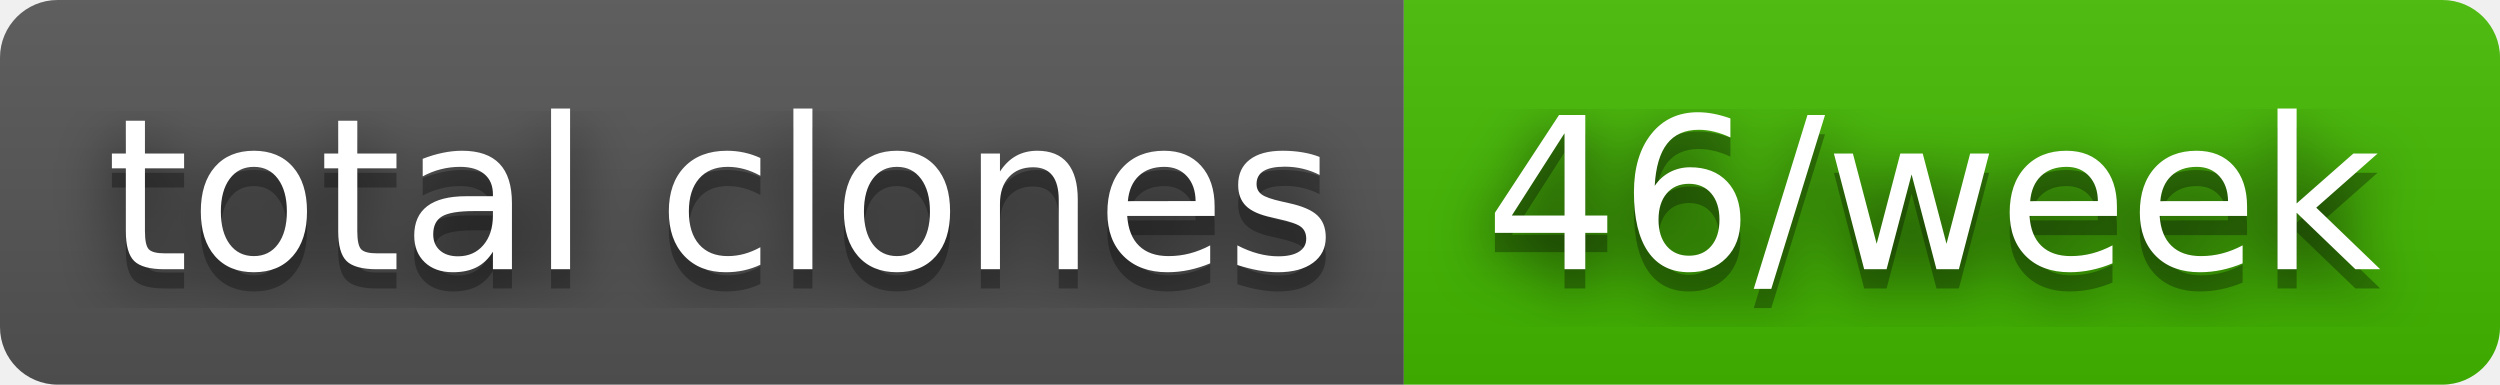
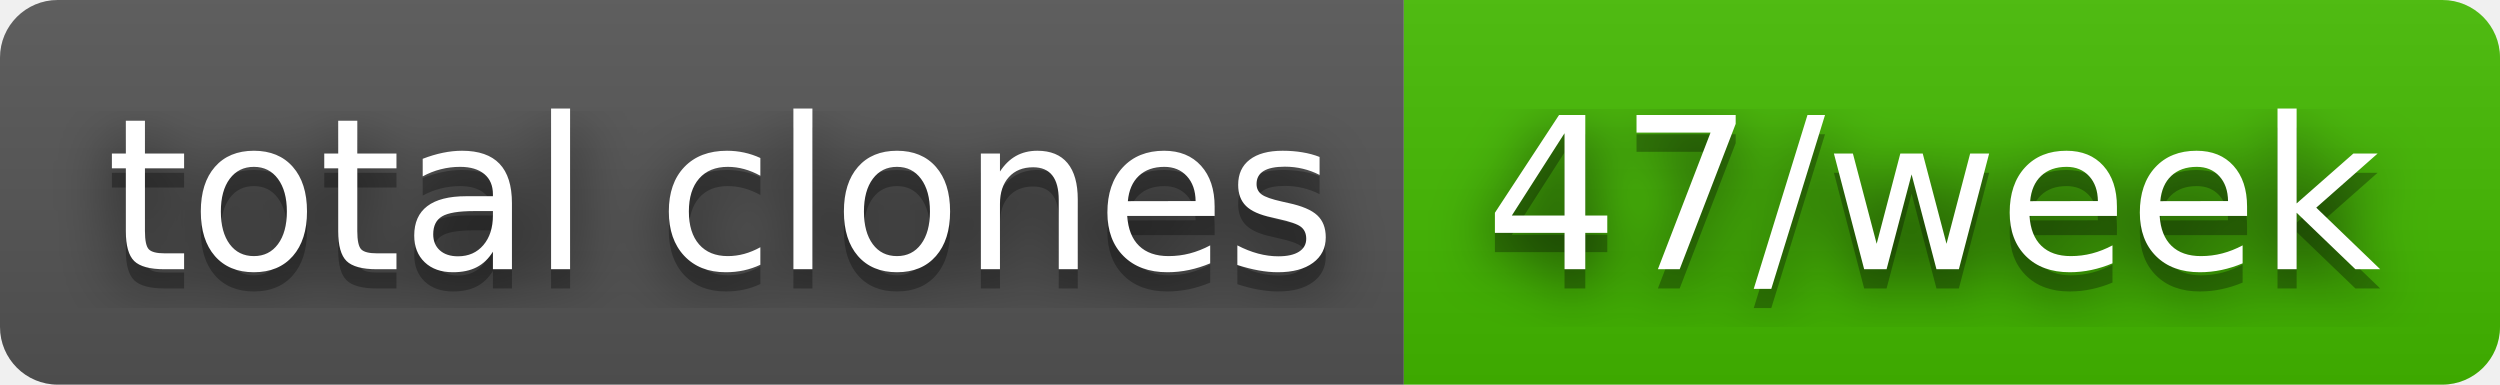
- <svg xmlns="http://www.w3.org/2000/svg" width="130" height="20" role="img" aria-label="total clones: 46/week">
+ <svg xmlns="http://www.w3.org/2000/svg" width="130" height="20" role="img" aria-label="total clones: 47/week">
  <filter id="blur">
    <feGaussianBlur stdDeviation="16" />
  </filter>
  <linearGradient id="s" x2="0" y2="100%">
    <stop offset="0" stop-color="#bbb" stop-opacity=".1" />
    <stop offset="1" stop-opacity=".1" />
  </linearGradient>
  <clipPath id="r">
    <rect width="130" height="20" rx="3" />
  </clipPath>
  <g clip-path="url(#r)">
    <rect width="73" height="20" fill="#555" />
    <rect x="73" width="57" height="20" fill="#4b0" />
    <rect width="130" height="20" fill="url(#s)" />
  </g>
  <g fill="#fff" text-anchor="middle" font-family="Verdana,Geneva,DejaVu Sans,sans-serif" text-rendering="geometricPrecision" font-size="110">
    <g transform="scale(.1)">
      <g aria-hidden="true" fill="#010101">
        <text x="375" y="150" fill-opacity=".8" filter="url(#blur)" textLength="630">total clones</text>
        <text x="375" y="150" fill-opacity=".3" textLength="630">total clones</text>
      </g>
      <text x="375" y="140" textLength="630">total clones</text>
    </g>
    <g transform="scale(.1)">
      <g aria-hidden="true" fill="#010101">
-         <text x="1005" y="150" fill-opacity=".8" filter="url(#blur)" textLength="470">46/week</text>
-         <text x="1005" y="150" fill-opacity=".3" textLength="470">46/week</text>
+         <text x="1005" y="150" fill-opacity=".8" filter="url(#blur)" textLength="470">47/week</text>
+         <text x="1005" y="150" fill-opacity=".3" textLength="470">47/week</text>
      </g>
-       <text x="1005" y="140" textLength="470">46/week</text>
+       <text x="1005" y="140" textLength="470">47/week</text>
    </g>
  </g>
</svg>
